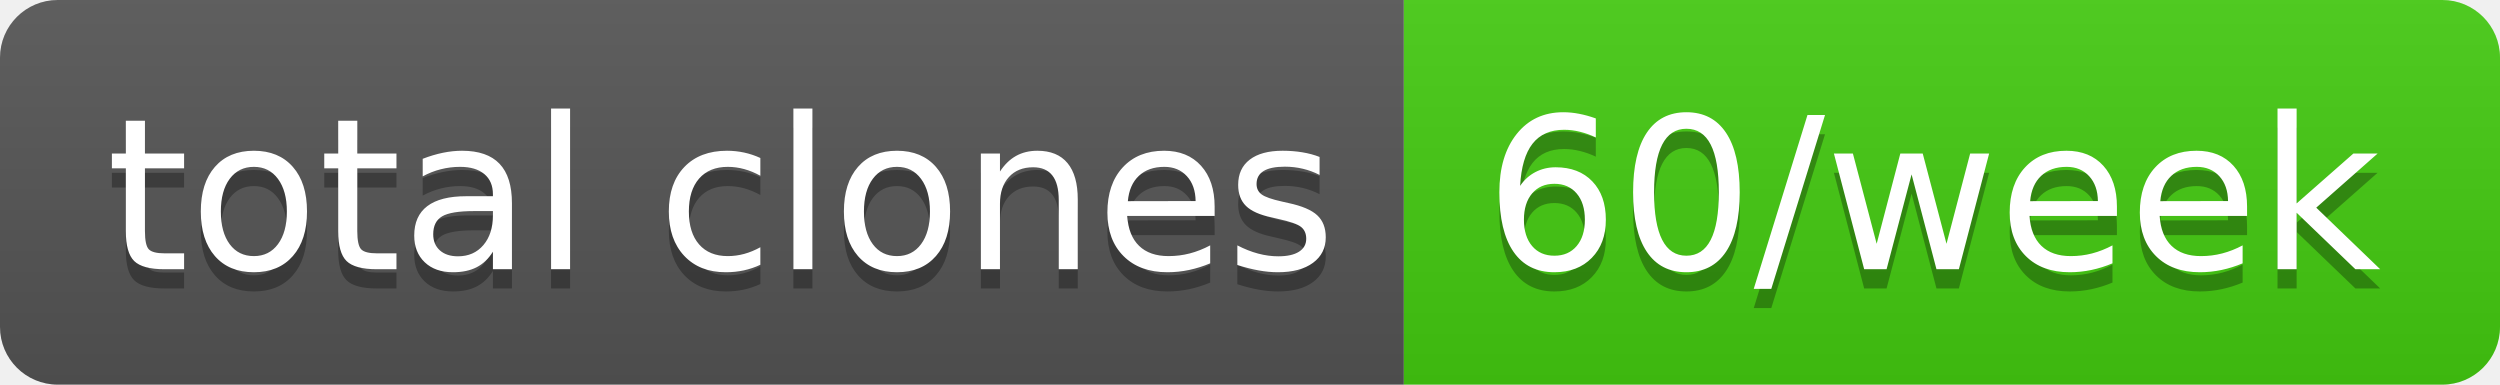
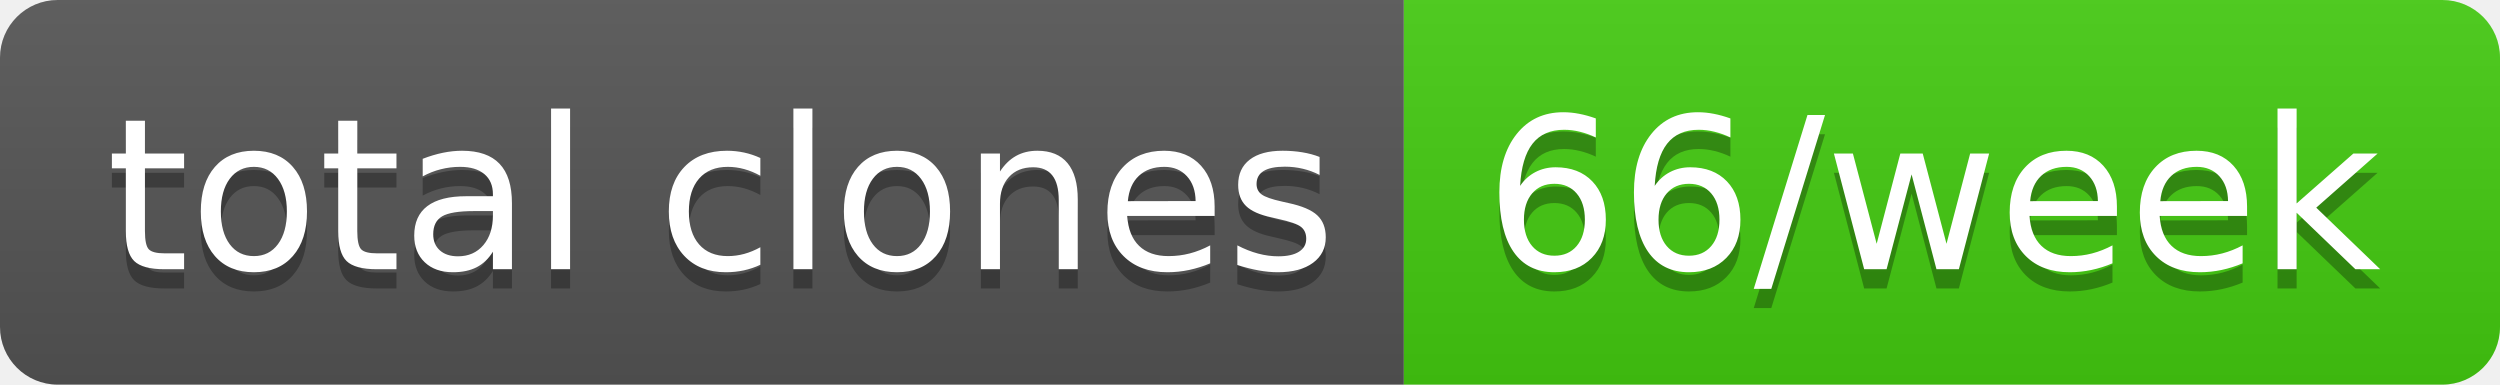
- <svg xmlns="http://www.w3.org/2000/svg" width="130" height="20" role="img" aria-label="total clones: 60/week">
+ <svg xmlns="http://www.w3.org/2000/svg" width="130" height="20" role="img" aria-label="total clones: 66/week">
  <linearGradient id="s" x2="0" y2="100%">
    <stop offset="0" stop-color="#bbb" stop-opacity=".1" />
    <stop offset="1" stop-opacity=".1" />
  </linearGradient>
  <clipPath id="r">
    <rect width="130" height="20" rx="3" fill="#fff" />
  </clipPath>
  <g clip-path="url(#r)">
    <rect width="73" height="20" fill="#555" />
    <rect x="73" width="57" height="20" fill="#4c1" />
    <rect width="130" height="20" fill="url(#s)" />
  </g>
  <g fill="#fff" text-anchor="middle" font-family="Verdana,Geneva,DejaVu Sans,sans-serif" text-rendering="geometricPrecision" font-size="110">
    <text aria-hidden="true" x="375" y="150" fill="#010101" fill-opacity=".3" transform="scale(.1)" textLength="630">total clones</text>
    <text x="375" y="140" transform="scale(.1)" fill="#fff" textLength="630">total clones</text>
-     <text aria-hidden="true" x="1005" y="150" fill="#010101" fill-opacity=".3" transform="scale(.1)" textLength="470">60/week</text>
-     <text x="1005" y="140" transform="scale(.1)" fill="#fff" textLength="470">60/week</text>
+     <text aria-hidden="true" x="1005" y="150" fill="#010101" fill-opacity=".3" transform="scale(.1)" textLength="470">66/week</text>
+     <text x="1005" y="140" transform="scale(.1)" fill="#fff" textLength="470">66/week</text>
  </g>
</svg>
